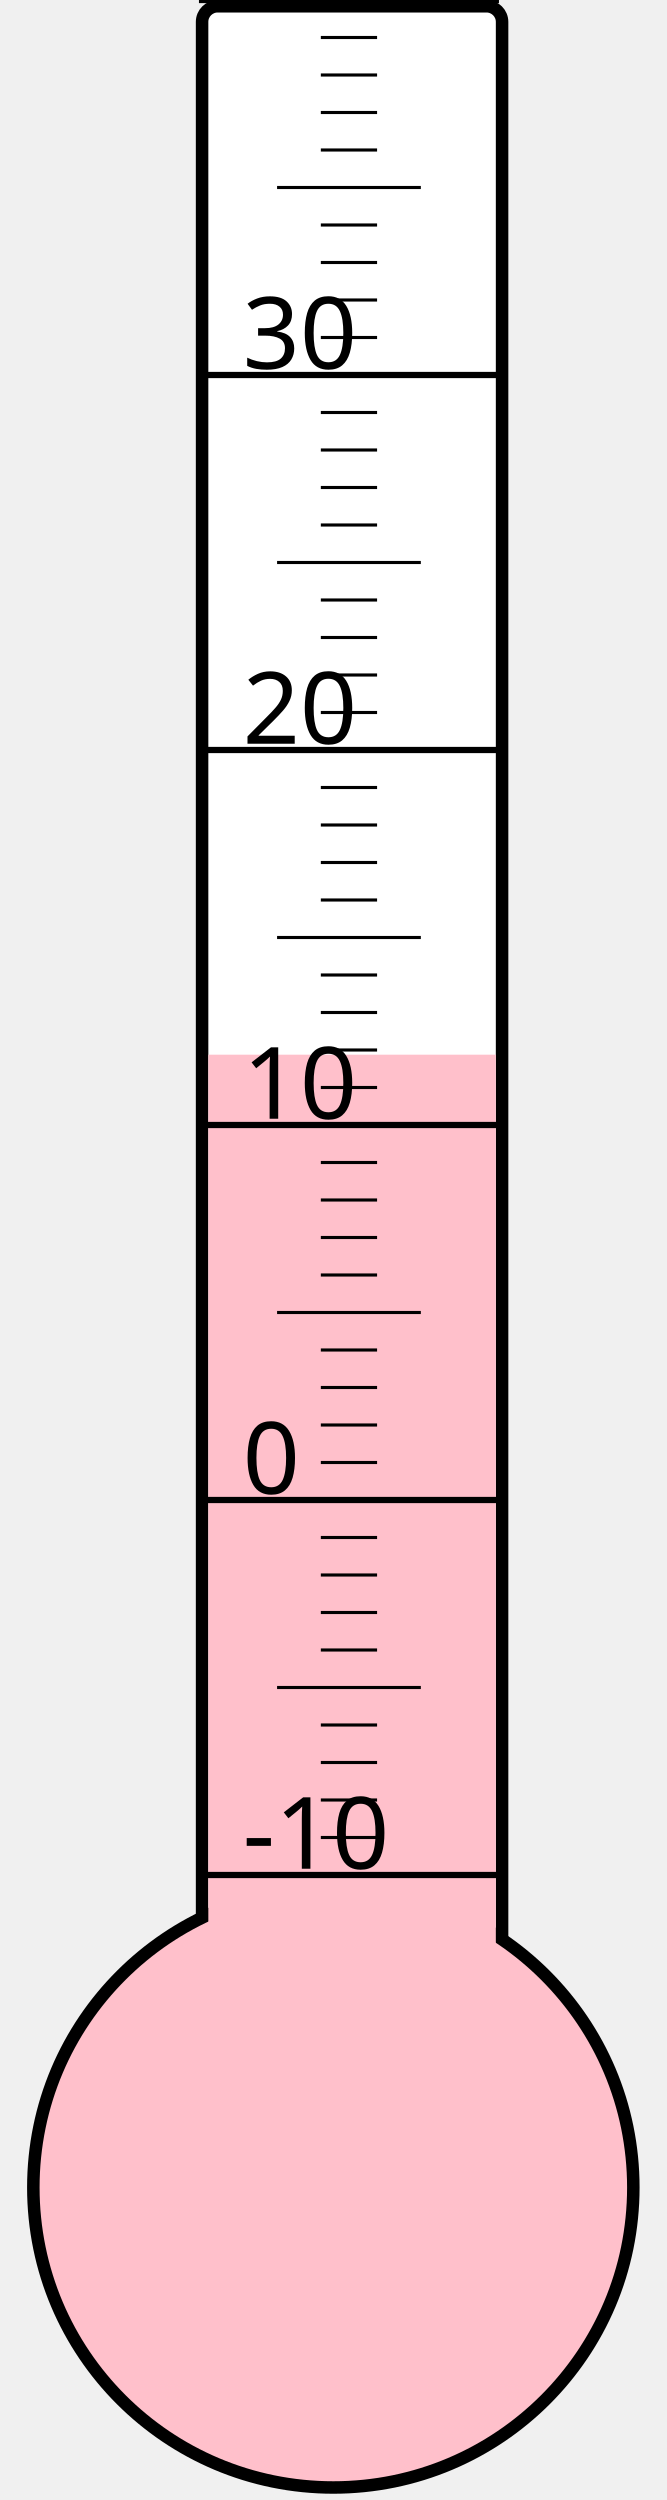
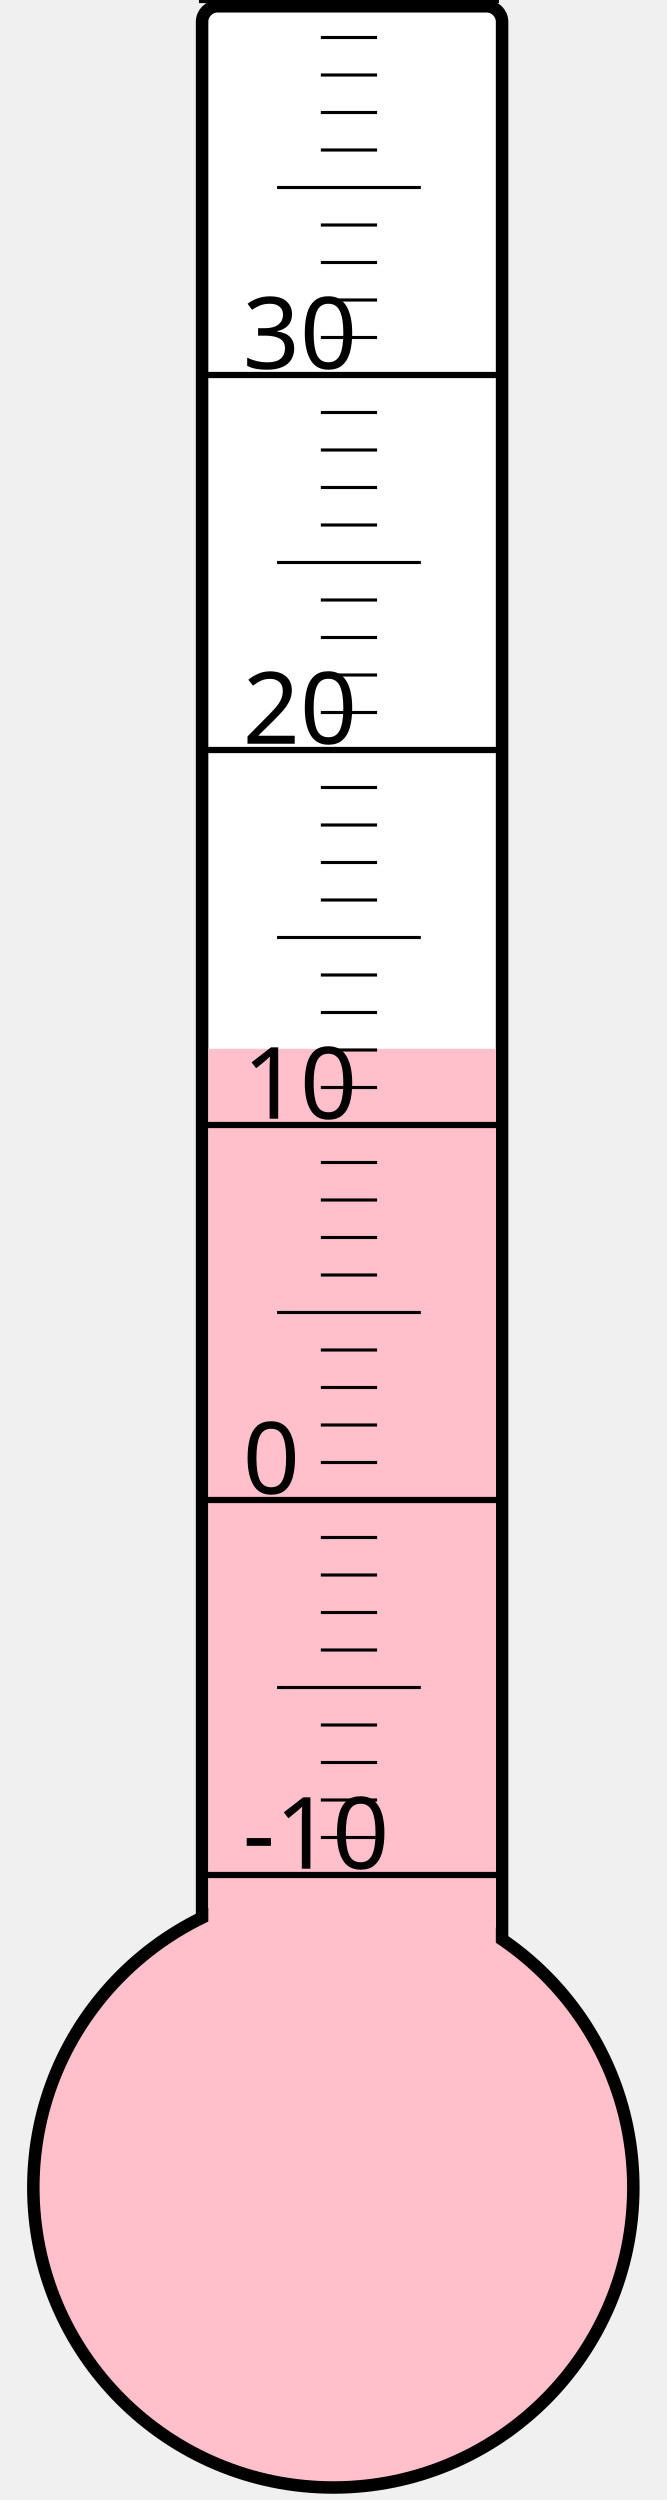
<svg xmlns="http://www.w3.org/2000/svg" width="40px" height="150px" viewBox="0 0 200 800">
  <rect width="200" height="800" x="0" y="0" style="fill: #ffffeb; fill-opacity: 0;" />
  <rect width="96" height="680" x="58" y="2" rx="5" ry="5" style="fill: white; fill-opacity: 1; stroke: black; stroke-width: 4;" />
  <circle cx="100" cy="700" r="96" style="fill: pink; stroke: black; stroke-width: 4;" />
-   <rect width="92" height="362.5" x="60" y="337.5" style="fill: pink; fill-opacity: 1; stroke-width: 0;" />
+   <rect width="92" height="364.375" x="60" y="335.625" style="fill: pink; fill-opacity: 1; stroke-width: 0;" />
  <text x="71" y="598" style="font-family: sans-serif; font-size: 24pt;">-10</text>
  <text x="71" y="478" style="font-family: sans-serif; font-size: 24pt;">0</text>
  <text x="71" y="358" style="font-family: sans-serif; font-size: 24pt;">10</text>
  <text x="71" y="238" style="font-family: sans-serif; font-size: 24pt;">20</text>
  <text x="71" y="118" style="font-family: sans-serif; font-size: 24pt;">30</text>
  <g style="stroke: black;">
    <line x1="57" y1="600" x2="153" y2="600" style="stroke-width: 2;" />
    <line x1="96" y1="588" x2="114" y2="588" style="stroke-width: 1;" />
    <line x1="96" y1="576" x2="114" y2="576" style="stroke-width: 1;" />
    <line x1="96" y1="564" x2="114" y2="564" style="stroke-width: 1;" />
    <line x1="96" y1="552" x2="114" y2="552" style="stroke-width: 1;" />
    <line x1="82" y1="540" x2="128" y2="540" style="stroke-width: 1;" />
    <line x1="96" y1="528" x2="114" y2="528" style="stroke-width: 1;" />
    <line x1="96" y1="516" x2="114" y2="516" style="stroke-width: 1;" />
    <line x1="96" y1="504" x2="114" y2="504" style="stroke-width: 1;" />
    <line x1="96" y1="492" x2="114" y2="492" style="stroke-width: 1;" />
    <line x1="57" y1="480" x2="153" y2="480" style="stroke-width: 2;" />
    <line x1="96" y1="468" x2="114" y2="468" style="stroke-width: 1;" />
    <line x1="96" y1="456" x2="114" y2="456" style="stroke-width: 1;" />
    <line x1="96" y1="444" x2="114" y2="444" style="stroke-width: 1;" />
    <line x1="96" y1="432" x2="114" y2="432" style="stroke-width: 1;" />
    <line x1="82" y1="420" x2="128" y2="420" style="stroke-width: 1;" />
    <line x1="96" y1="408" x2="114" y2="408" style="stroke-width: 1;" />
    <line x1="96" y1="396" x2="114" y2="396" style="stroke-width: 1;" />
    <line x1="96" y1="384" x2="114" y2="384" style="stroke-width: 1;" />
    <line x1="96" y1="372" x2="114" y2="372" style="stroke-width: 1;" />
    <line x1="57" y1="360" x2="153" y2="360" style="stroke-width: 2;" />
    <line x1="96" y1="348" x2="114" y2="348" style="stroke-width: 1;" />
    <line x1="96" y1="336" x2="114" y2="336" style="stroke-width: 1;" />
    <line x1="96" y1="324" x2="114" y2="324" style="stroke-width: 1;" />
    <line x1="96" y1="312" x2="114" y2="312" style="stroke-width: 1;" />
    <line x1="82" y1="300" x2="128" y2="300" style="stroke-width: 1;" />
    <line x1="96" y1="288" x2="114" y2="288" style="stroke-width: 1;" />
    <line x1="96" y1="276" x2="114" y2="276" style="stroke-width: 1;" />
    <line x1="96" y1="264" x2="114" y2="264" style="stroke-width: 1;" />
    <line x1="96" y1="252" x2="114" y2="252" style="stroke-width: 1;" />
    <line x1="57" y1="240" x2="153" y2="240" style="stroke-width: 2;" />
    <line x1="96" y1="228" x2="114" y2="228" style="stroke-width: 1;" />
    <line x1="96" y1="216" x2="114" y2="216" style="stroke-width: 1;" />
    <line x1="96" y1="204" x2="114" y2="204" style="stroke-width: 1;" />
    <line x1="96" y1="192" x2="114" y2="192" style="stroke-width: 1;" />
    <line x1="82" y1="180" x2="128" y2="180" style="stroke-width: 1;" />
    <line x1="96" y1="168" x2="114" y2="168" style="stroke-width: 1;" />
    <line x1="96" y1="156" x2="114" y2="156" style="stroke-width: 1;" />
    <line x1="96" y1="144" x2="114" y2="144" style="stroke-width: 1;" />
    <line x1="96" y1="132" x2="114" y2="132" style="stroke-width: 1;" />
    <line x1="57" y1="120" x2="153" y2="120" style="stroke-width: 2;" />
    <line x1="96" y1="108" x2="114" y2="108" style="stroke-width: 1;" />
    <line x1="96" y1="96" x2="114" y2="96" style="stroke-width: 1;" />
    <line x1="96" y1="84" x2="114" y2="84" style="stroke-width: 1;" />
    <line x1="96" y1="72" x2="114" y2="72" style="stroke-width: 1;" />
    <line x1="82" y1="60" x2="128" y2="60" style="stroke-width: 1;" />
    <line x1="96" y1="48" x2="114" y2="48" style="stroke-width: 1;" />
    <line x1="96" y1="36" x2="114" y2="36" style="stroke-width: 1;" />
    <line x1="96" y1="24" x2="114" y2="24" style="stroke-width: 1;" />
    <line x1="96" y1="12" x2="114" y2="12" style="stroke-width: 1;" />
    <line x1="57" y1="0" x2="153" y2="0" style="stroke-width: 2;" />
  </g>
</svg>
